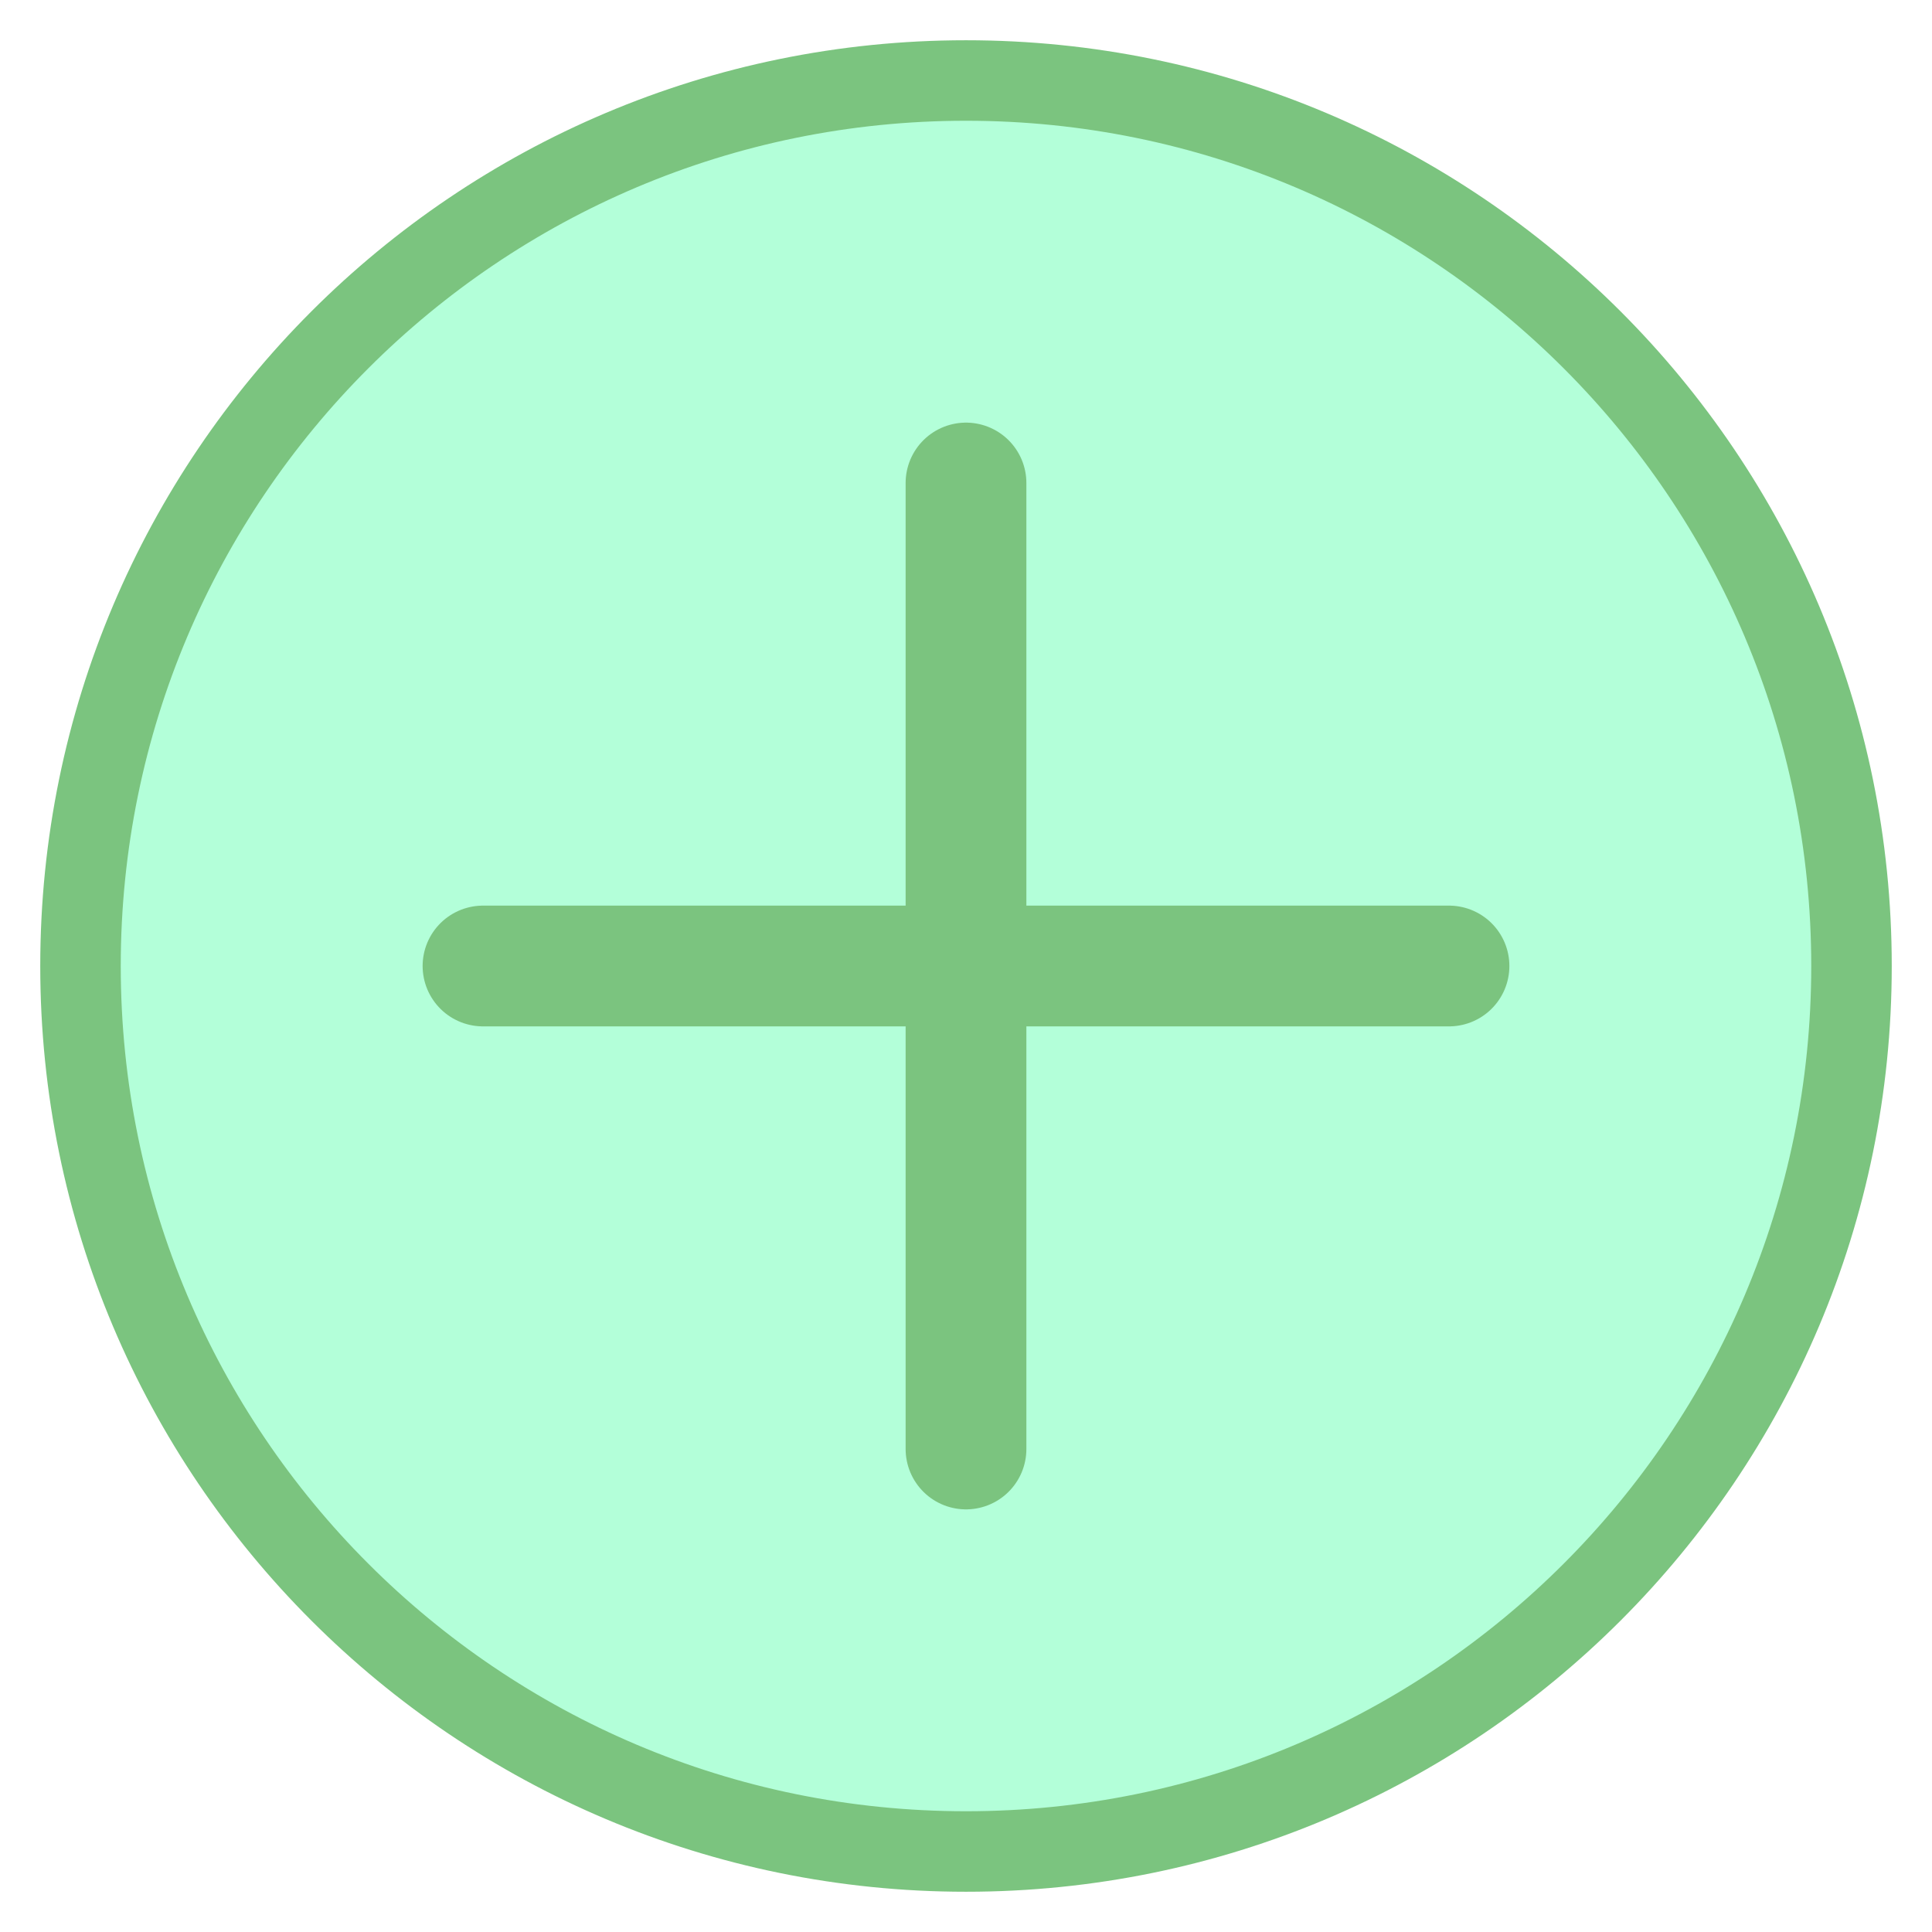
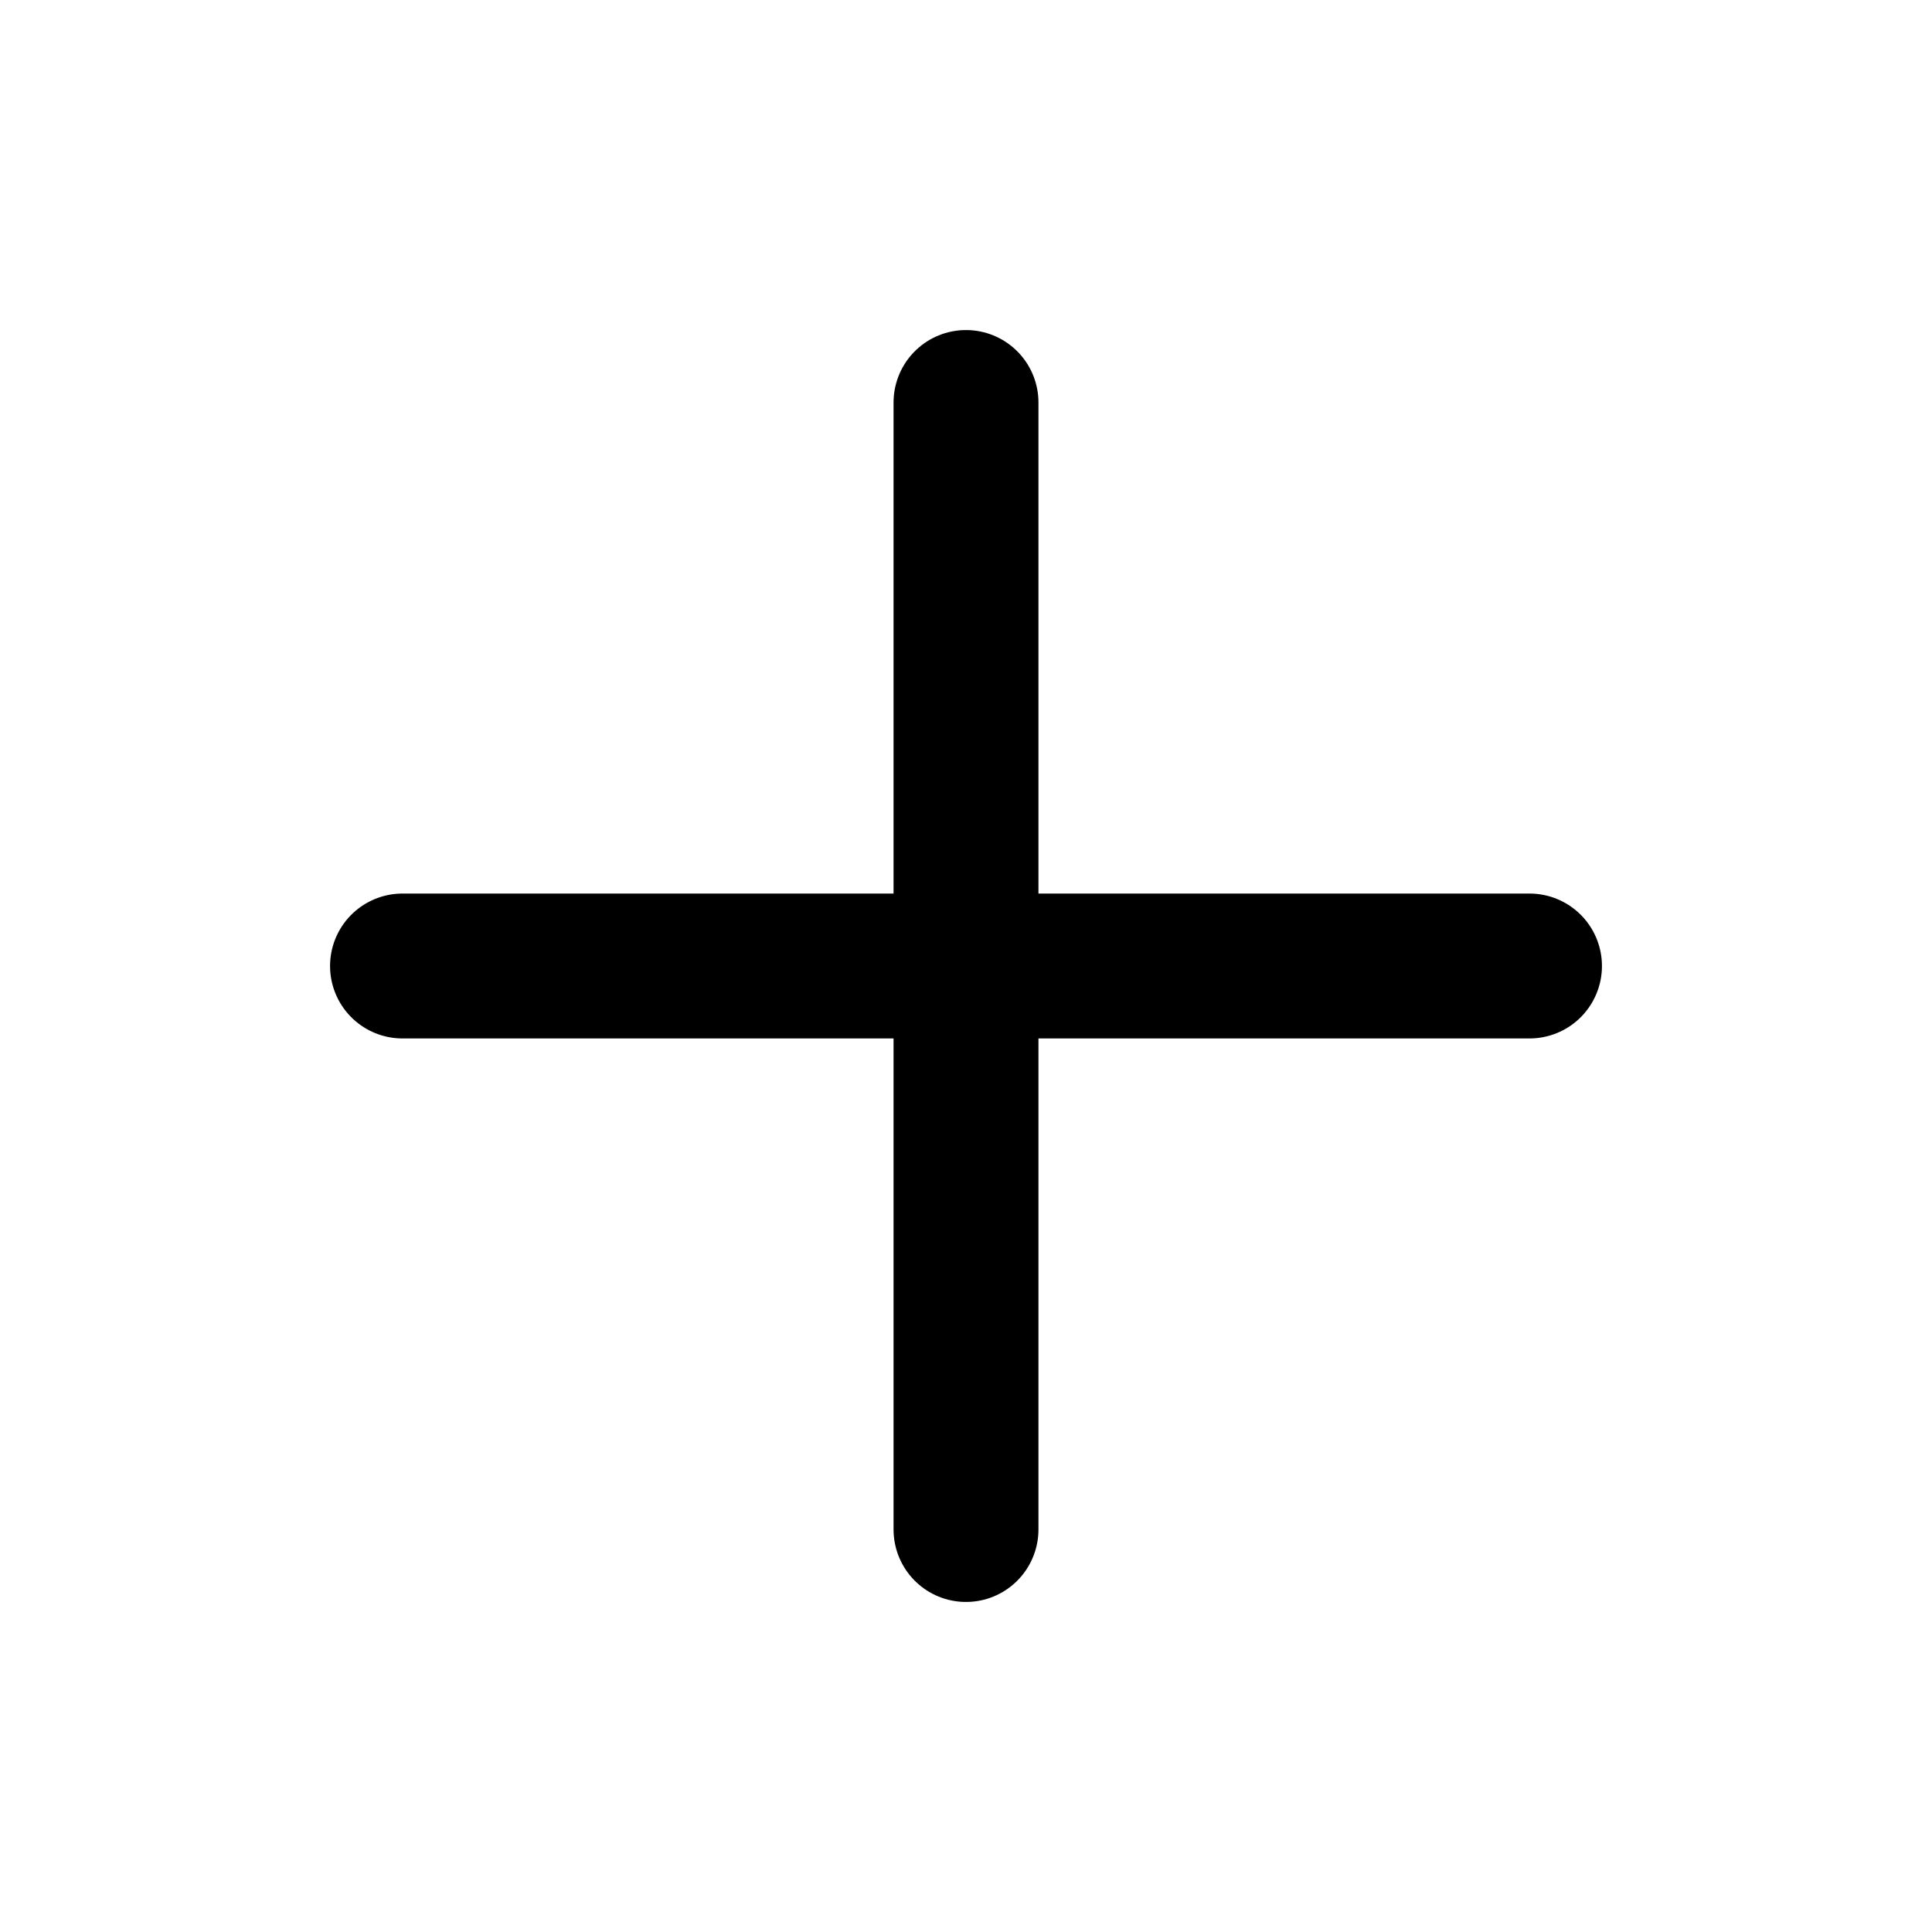
- <svg xmlns="http://www.w3.org/2000/svg" width="48" height="48" viewBox="0 0 48 48" fill="none">
-   <circle cx="24" cy="24" r="22" fill="#B3FFD9" stroke="#7BC47F" stroke-width="2" />
-   <line x1="24" y1="12" x2="24" y2="36" stroke="#7BC47F" stroke-width="3" stroke-linecap="round" />
-   <line x1="12" y1="24" x2="36" y2="24" stroke="#7BC47F" stroke-width="3" stroke-linecap="round" />
+ <svg xmlns="http://www.w3.org/2000/svg" viewBox="0 0 24 24" fill="none">
+   <path d="M12 5V19M5 12H19" stroke="currentColor" stroke-width="1.8" stroke-linecap="round" />
</svg>
